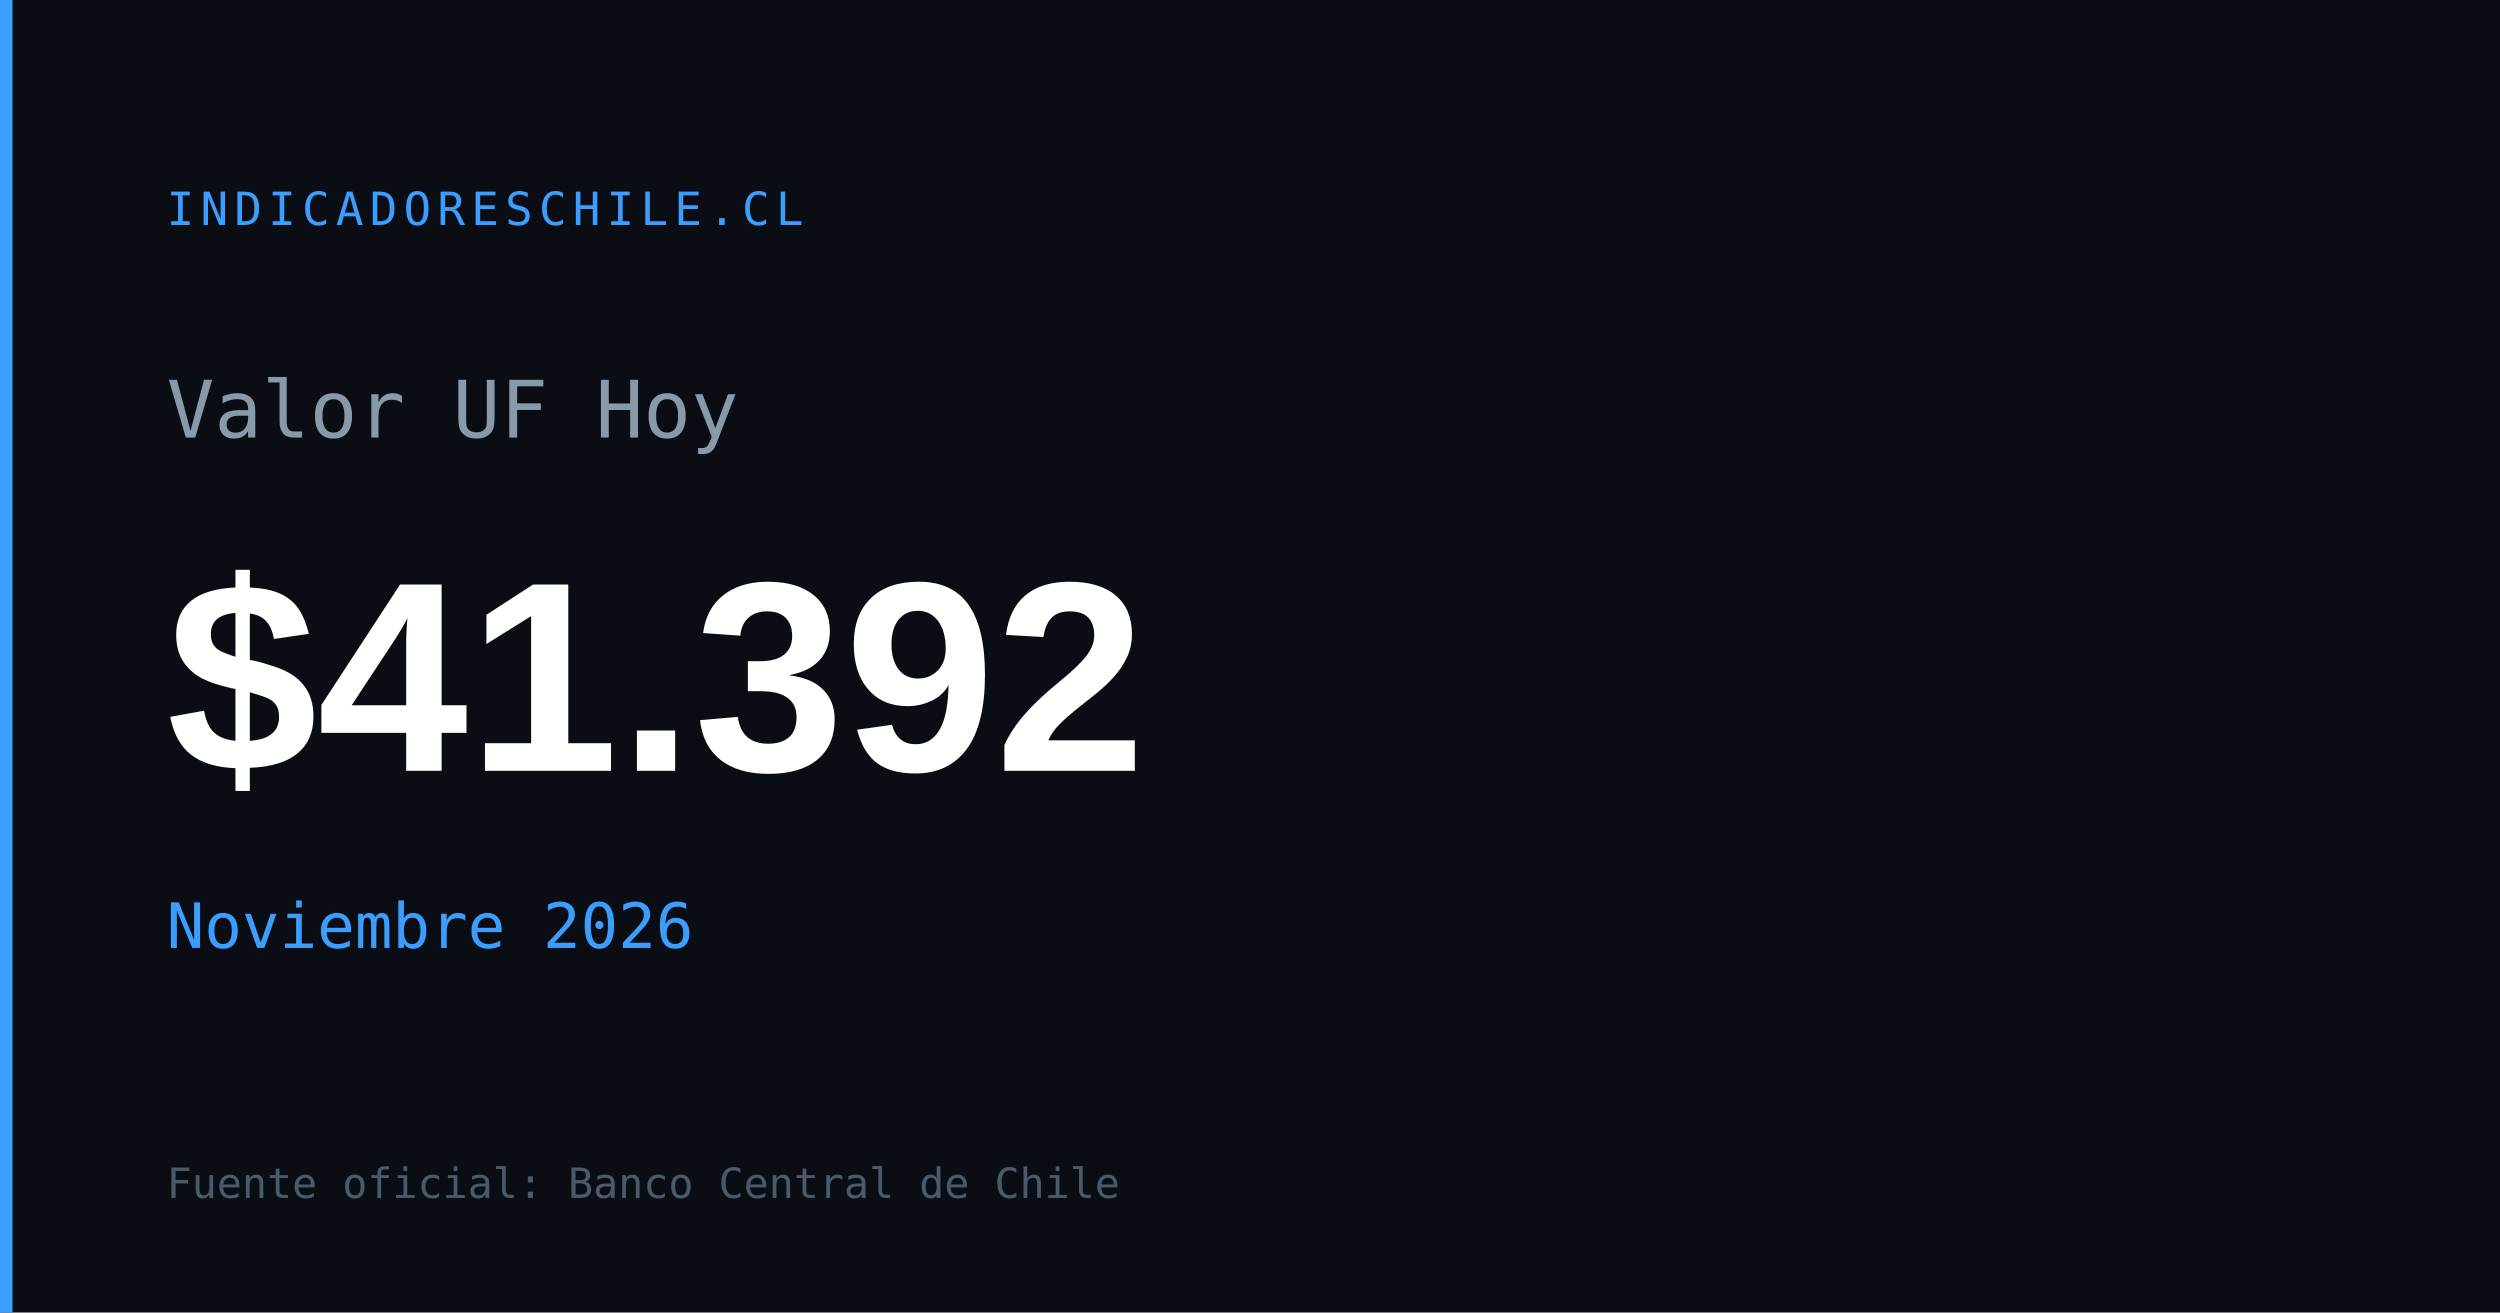
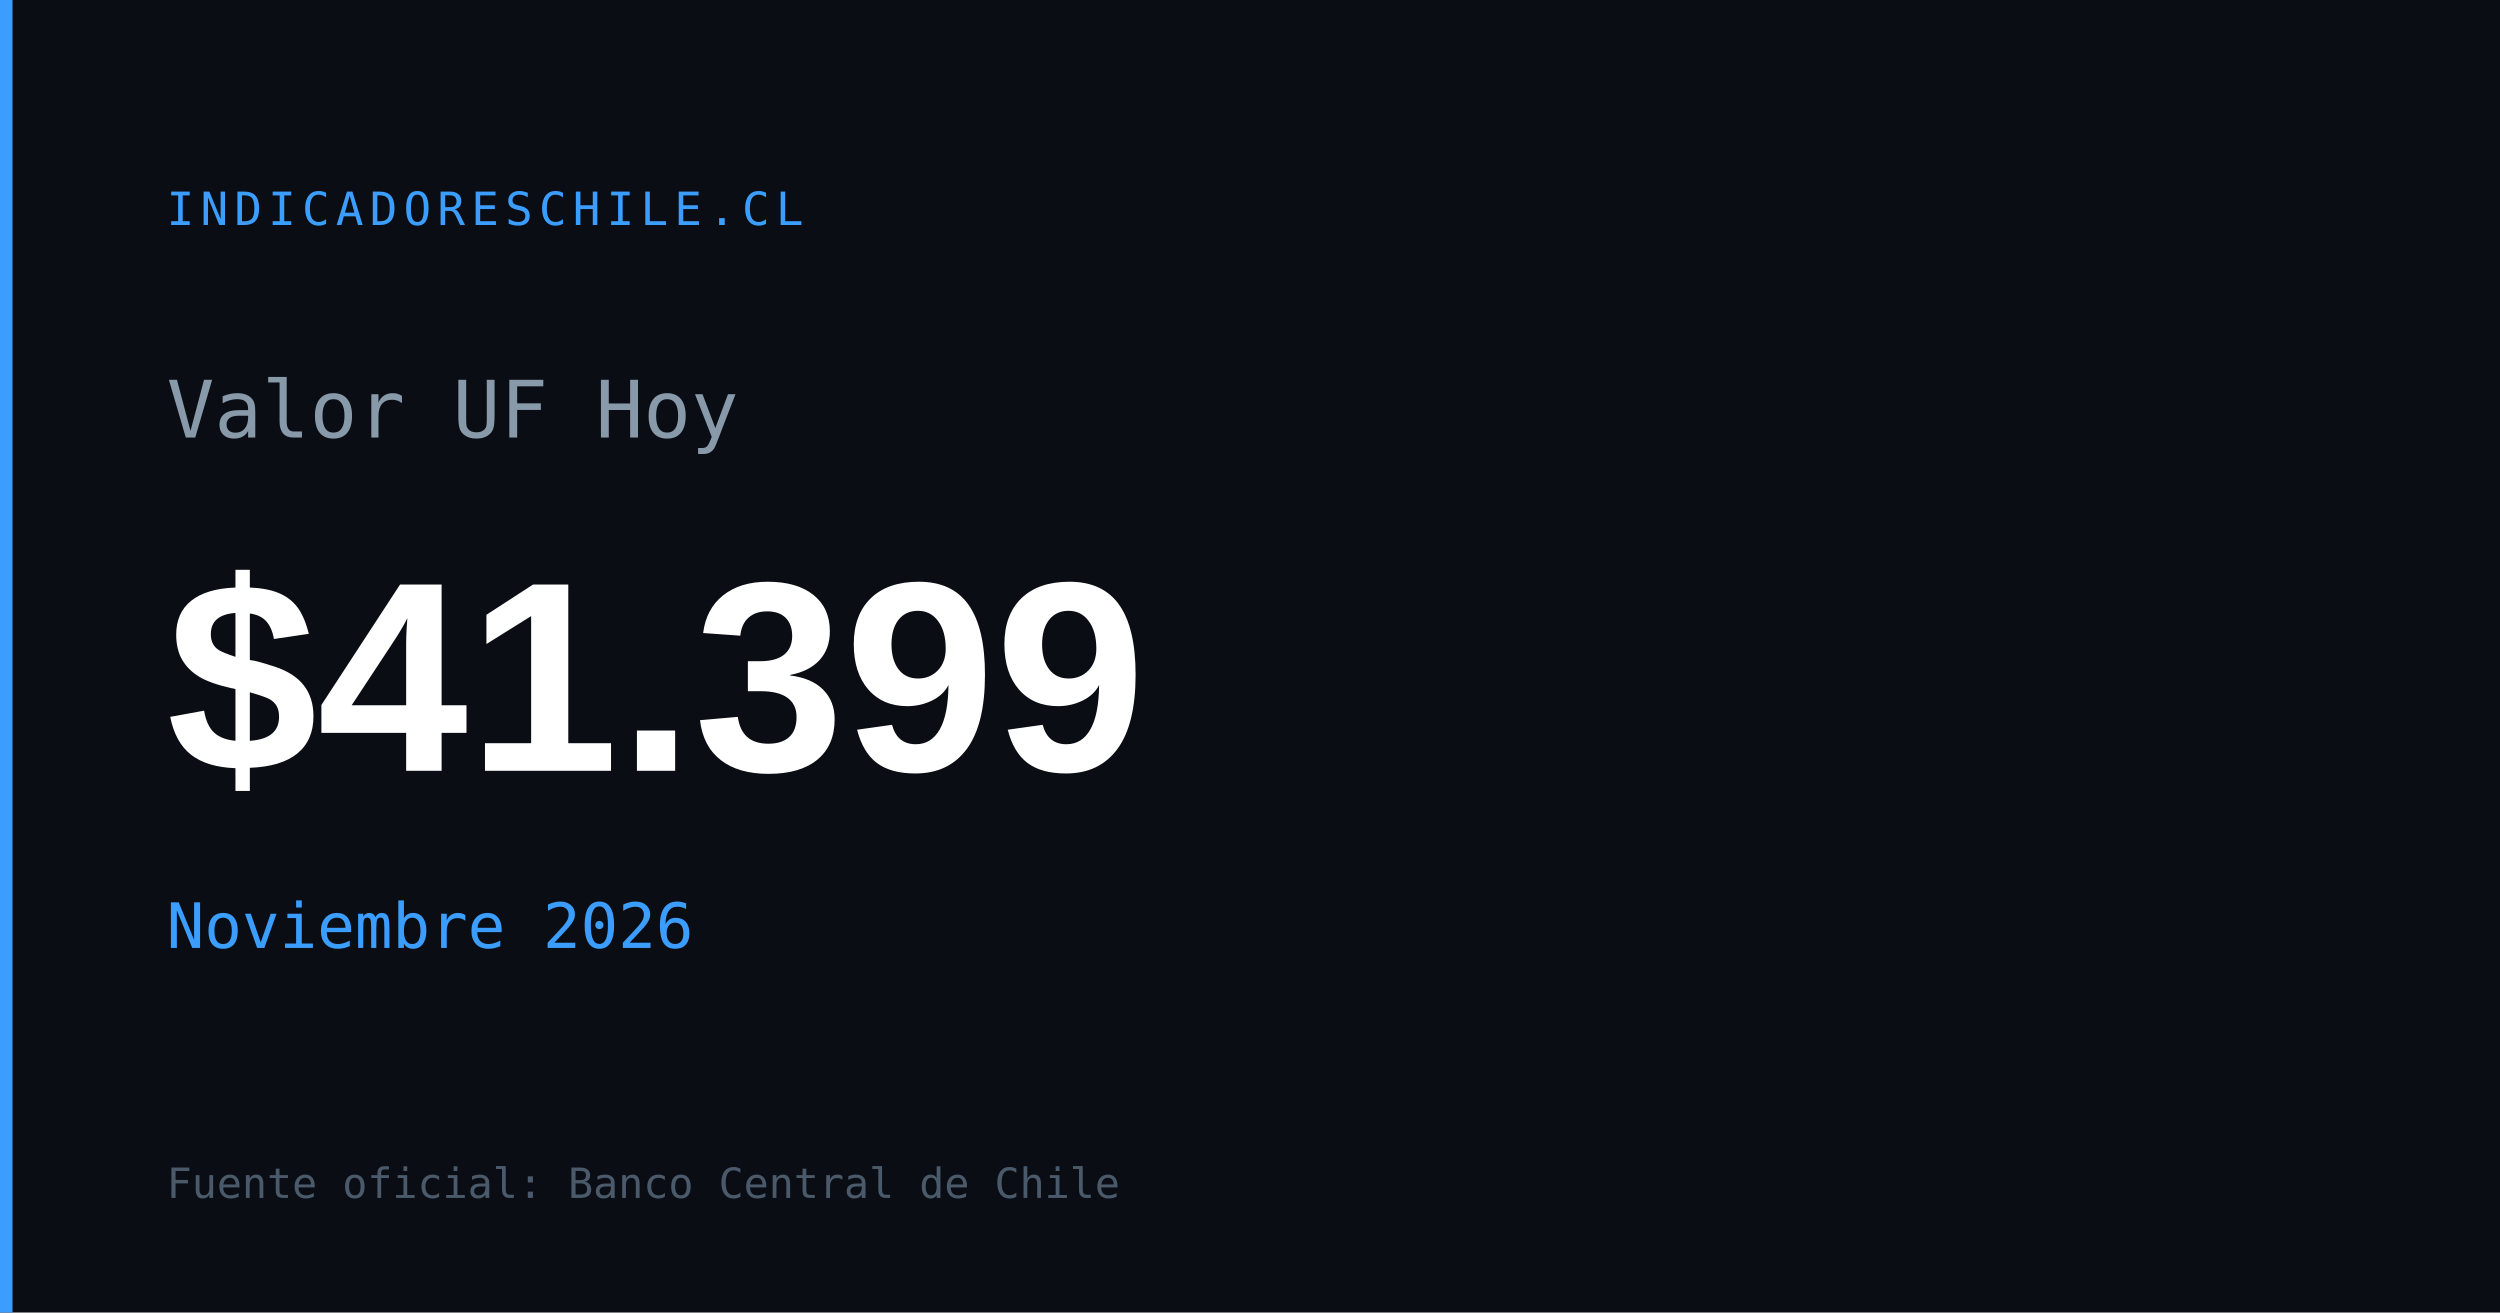
<svg xmlns="http://www.w3.org/2000/svg" width="1200" height="630" viewBox="0 0 1200 630">
  <rect width="1200" height="630" fill="#0a0e14" />
  <rect x="0" y="0" width="6" height="630" fill="#3b9eff" />
  <text x="80" y="108" font-family="monospace" font-size="22" fill="#3b9eff" letter-spacing="3">INDICADORESCHILE.CL</text>
  <text x="80" y="210" font-family="monospace" font-size="38" fill="#8899aa">Valor UF Hoy</text>
-   <text x="80" y="370" font-family="Arial,sans-serif" font-size="130" font-weight="700" fill="#ffffff" id="og-uf-val">$41.392</text>
+   <text x="80" y="370" font-family="Arial,sans-serif" font-size="130" font-weight="700" fill="#ffffff" id="og-uf-val">$41.399</text>
  <text x="80" y="455" font-family="monospace" font-size="30" fill="#3b9eff" id="og-uf-fecha">Noviembre 2026</text>
  <text x="80" y="575" font-family="monospace" font-size="20" fill="#4a5a6a">Fuente oficial: Banco Central de Chile</text>
</svg>
